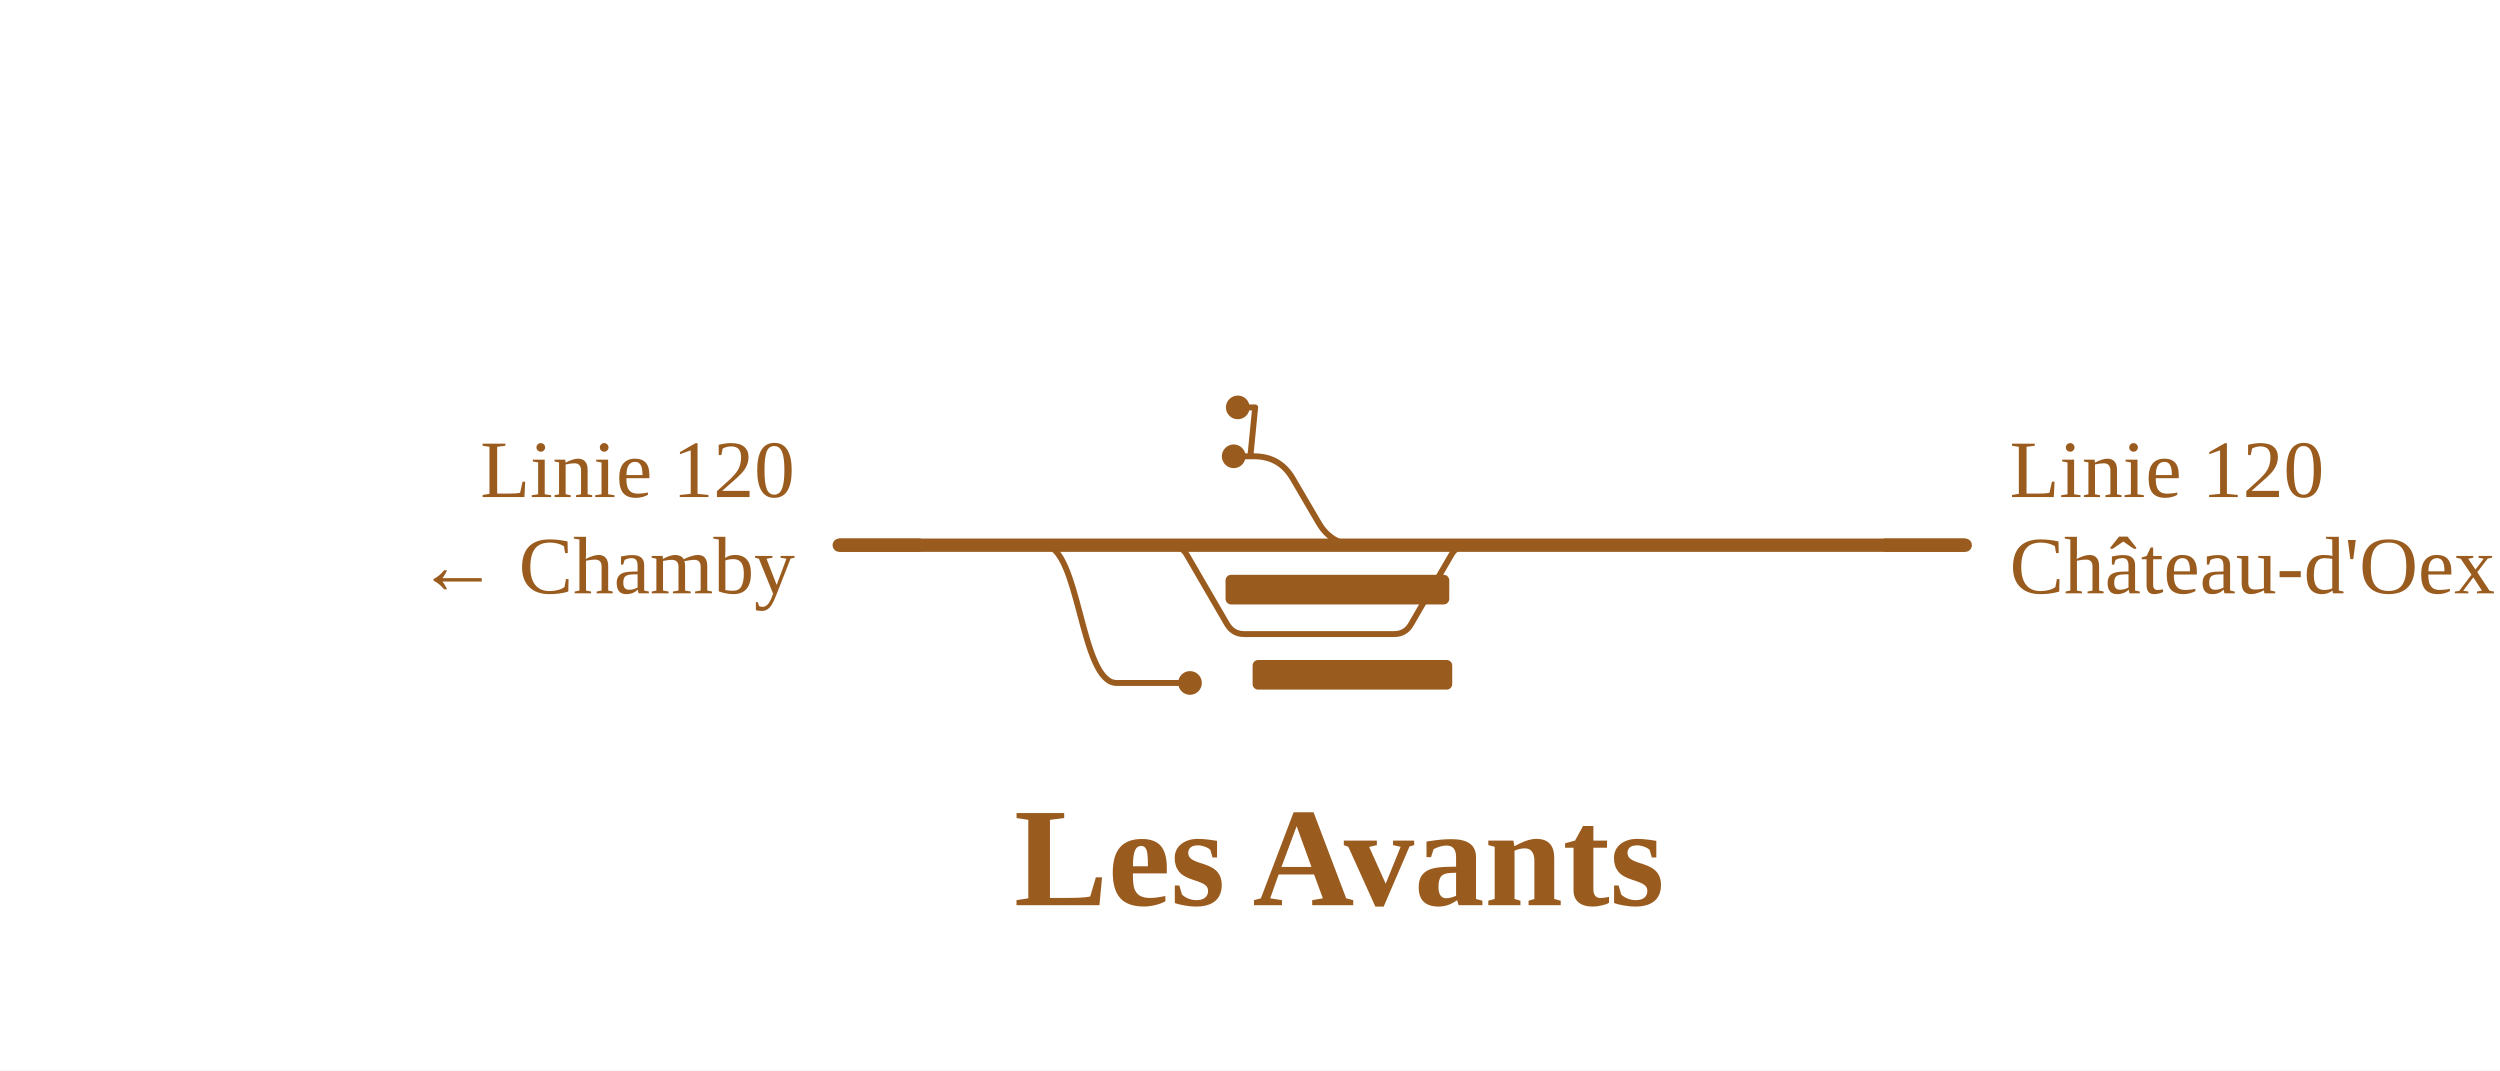
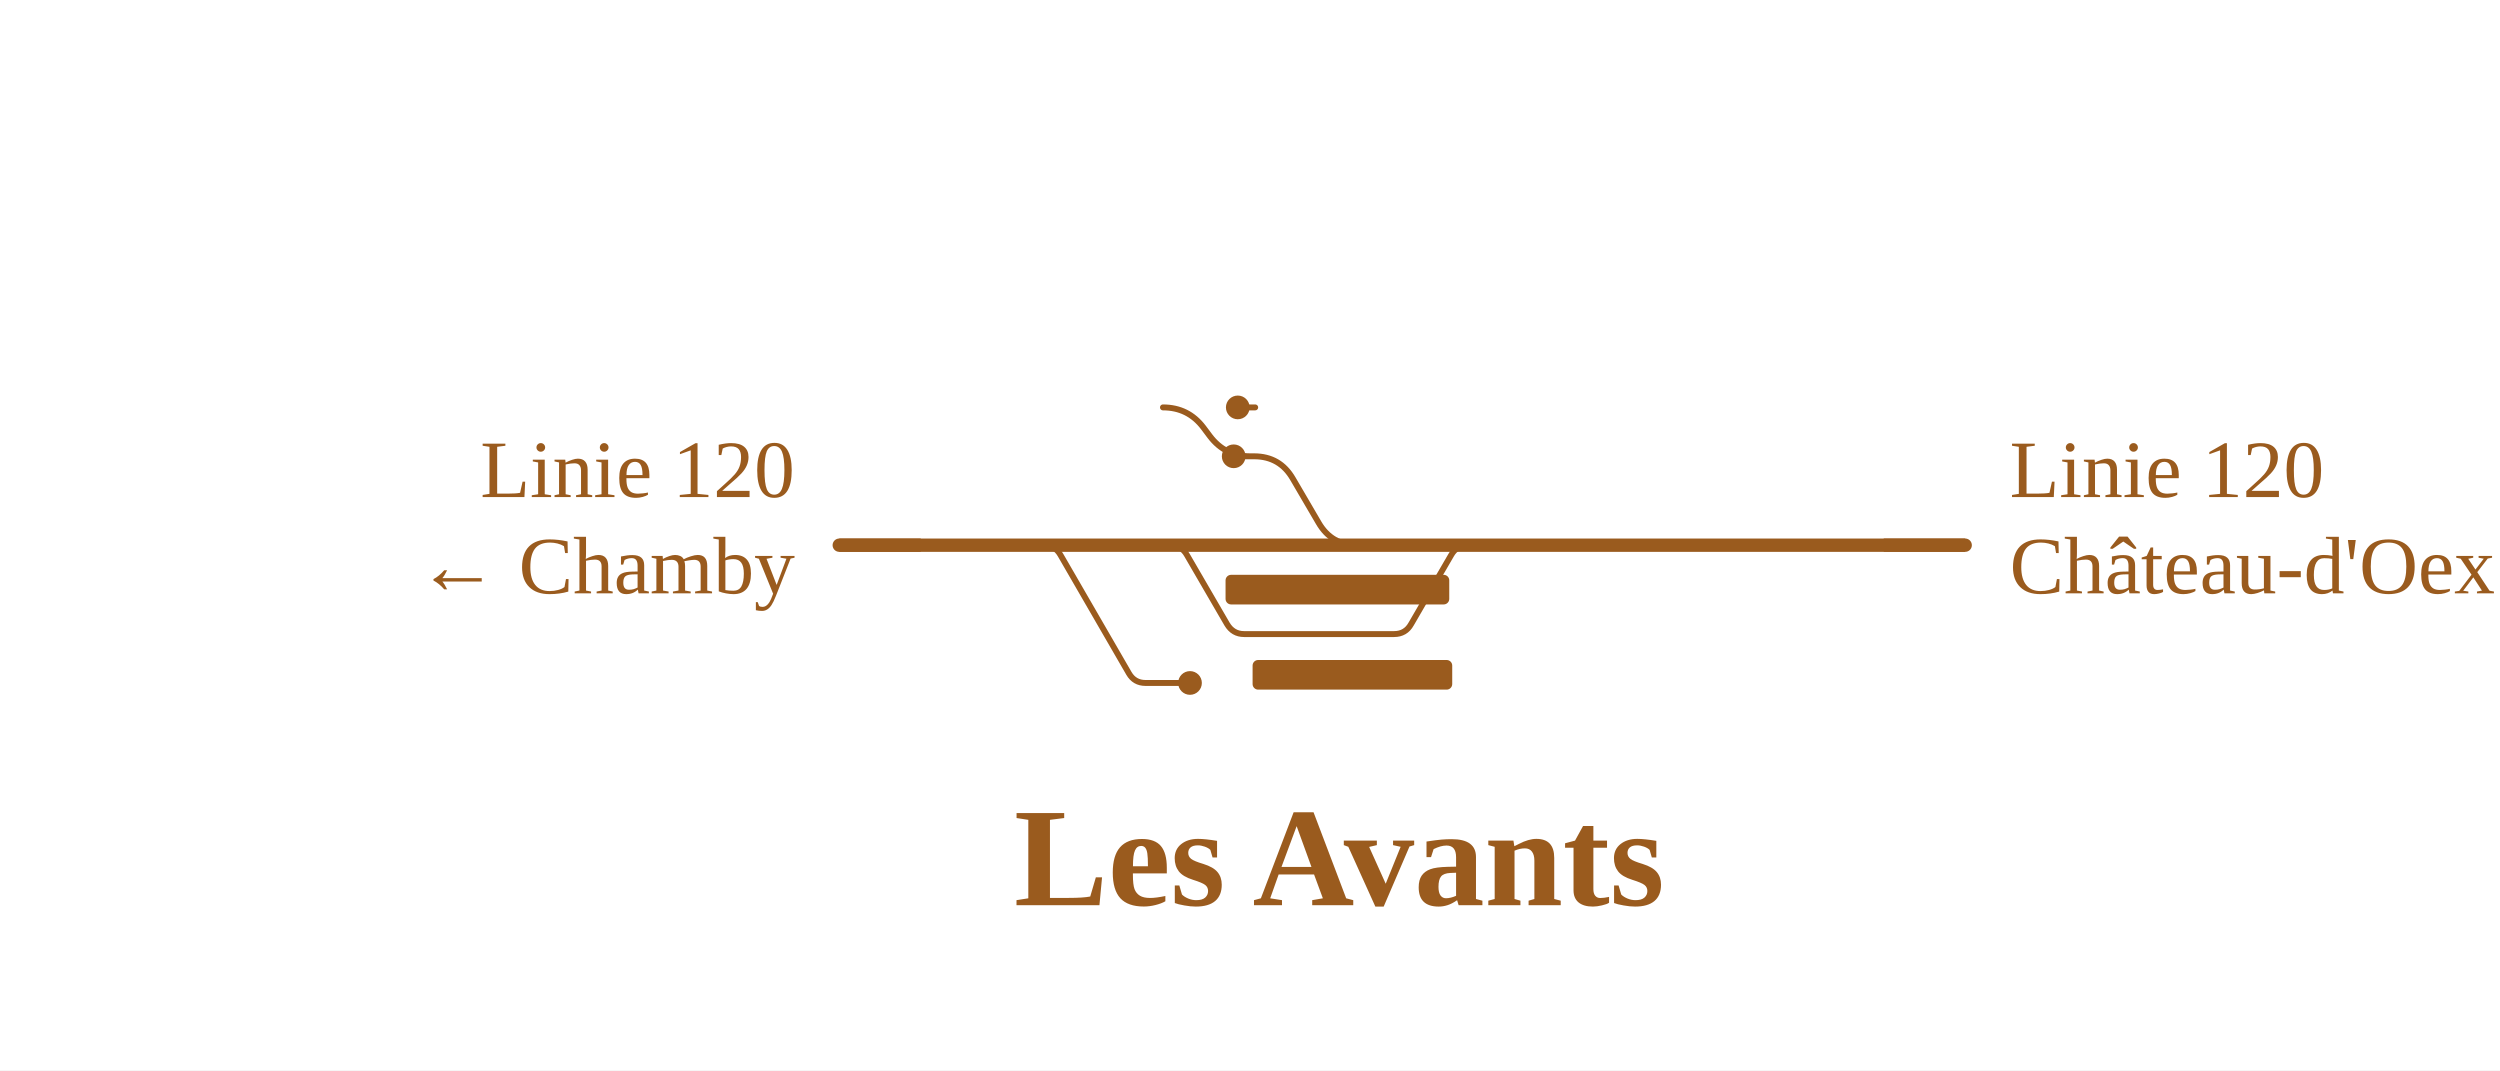
<svg xmlns="http://www.w3.org/2000/svg" viewBox="0 0 675 289" width="675" height="289" font-family="Fira Sans, Source Sans 3, Helvetica, Arial, sans-serif">
  <rect width="100%" height="100%" fill="#fff" />
  <g fill="none" stroke-linecap="round" stroke-linejoin="round">
-     <path d="M315.9,147.2H315.9Q319.0,147.2 320.5,149.9L331.3,168.5Q332.9,171.2 335.9,171.2H335.9M335.9,171.2H376.4M376.4,171.2H376.4Q379.5,171.2 381.0,168.5L391.8,149.9Q393.3,147.2 396.4,147.2H396.4 M338.6,123.2H338.6Q345.6,123.2 349.1,129.3L356.0,141.1Q359.5,147.2 366.5,147.2H366.5 M338.9,110.0L337.6,123.2 M281.8,147.2C291.6,147.2 291.6,184.4 301.5,184.4M301.5,184.4H321.3 M333.1,123.2H338.6 M334.2,110.0H338.9" stroke="#9a5b1e" stroke-width="1.6" />
+     <path d="M315.9,147.2H315.9Q319.0,147.2 320.5,149.9L331.3,168.5Q332.9,171.2 335.9,171.2H335.9M335.9,171.2H376.4M376.4,171.2H376.4Q379.5,171.2 381.0,168.5L391.8,149.9Q393.3,147.2 396.4,147.2H396.4 M338.6,123.2H338.6Q345.6,123.2 349.1,129.3L356.0,141.1Q359.5,147.2 366.5,147.2H366.5 M314.0,110.0H314.0Q320.8,110.0 324.9,115.4L326.7,117.8Q330.8,123.2 337.6,123.2H337.6 M281.8,147.2H281.8Q284.8,147.2 286.3,149.8L304.8,181.8Q306.3,184.4 309.3,184.4H309.3M309.3,184.4H321.3 M333.1,123.2H338.6 M334.2,110.0H338.9" stroke="#9a5b1e" stroke-width="1.6" />
    <path d="M420.3,147.2H530.6 M366.5,147.2H396.4 M315.9,147.2H366.5 M281.8,147.2H315.9 M226.6,147.2H281.8 M396.4,147.2H420.3" stroke="#9a5b1e" stroke-width="3.6" />
  </g>
  <rect x="330.9" y="155.2" width="60.4" height="8" rx="1.5" fill="#9a5b1e" />
  <rect x="338.2" y="178.2" width="53.9" height="8" rx="1.5" fill="#9a5b1e" />
  <circle cx="321.3" cy="184.4" r="3.2" fill="#9a5b1e" />
  <circle cx="333.1" cy="123.2" r="3.2" fill="#9a5b1e" />
  <circle cx="334.2" cy="110.0" r="3.2" fill="#9a5b1e" />
  <path d="M508.6,147.2H530.6" stroke="#9a5b1e" stroke-width="3.6" fill="none" />
  <path d="M248.6,147.2H226.6" stroke="#9a5b1e" stroke-width="3.6" fill="none" />
  <text x="542.6" y="134.2" font-size="22" text-anchor="start" fill="#9a5b1e">Linie 120</text>
  <text x="542.6" y="160.2" font-size="22" text-anchor="start" fill="#9a5b1e">Château-d'Oex →</text>
  <text x="214.6" y="134.2" font-size="22" text-anchor="end" fill="#9a5b1e">Linie 120</text>
  <text x="214.6" y="160.2" font-size="22" text-anchor="end" fill="#9a5b1e">← Chamby</text>
  <text x="361.6" y="244.4" font-size="38" font-weight="700" text-anchor="middle" fill="#9a5b1e">Les Avants</text>
</svg>
